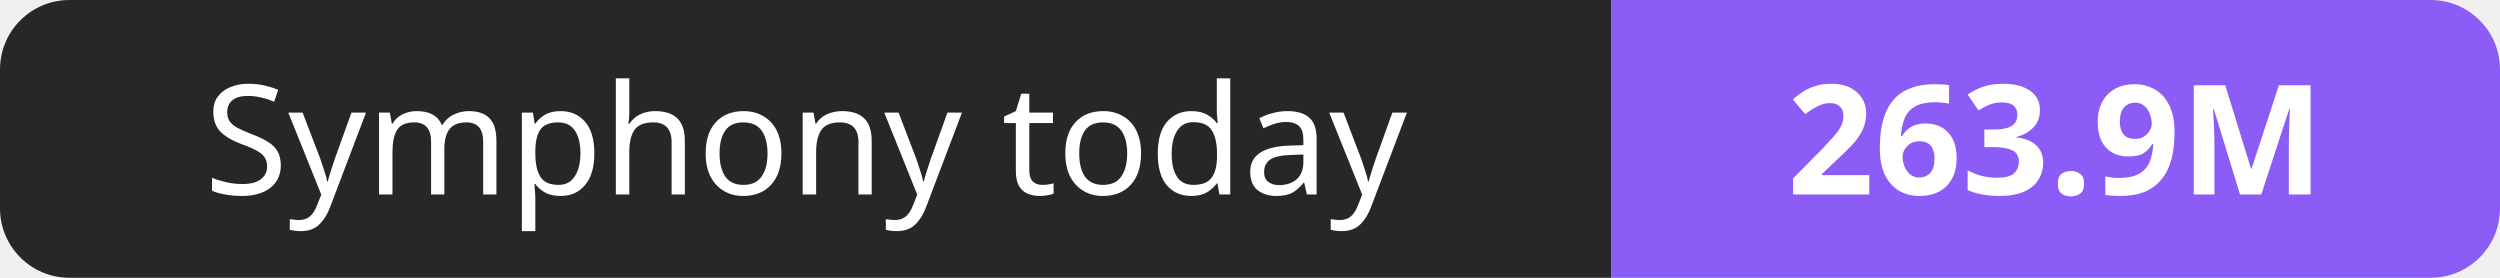
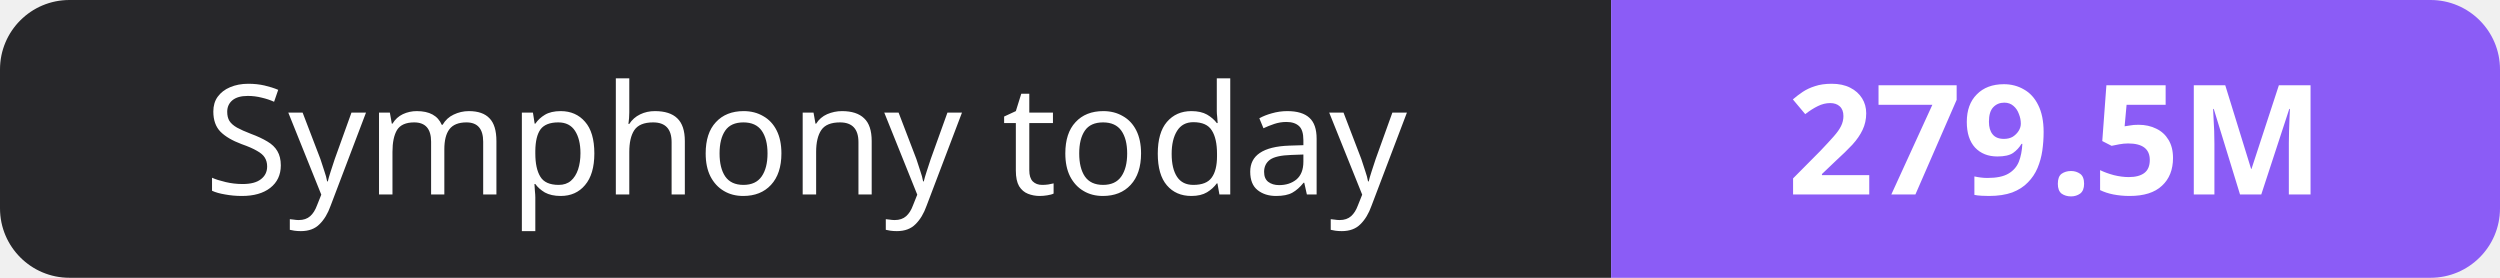
- <svg xmlns="http://www.w3.org/2000/svg" width="180" height="20" role="img" aria-label="Symphony today: 263.9M">
+ <svg xmlns="http://www.w3.org/2000/svg" width="180" height="20" role="img" aria-label="Symphony today: 279.5M">
  <clipPath id="r">
    <rect width="180" height="20" rx="5" fill="#fff" />
  </clipPath>
  <g clip-path="url(#r)">
    <rect width="116" height="20" fill="#27272a" />
    <rect x="116" width="64" height="20" fill="#8b5cf6" />
  </g>
  <g fill="#fff" text-anchor="middle" font-family="Verdana,Geneva,sans-serif" font-size="11">
    <text x="58.0" y="14">Symphony today</text>
-     <text x="148.0" y="14" font-weight="700">263.9M</text>
+     <text x="148.0" y="14" font-weight="700">279.5M</text>
  </g>
</svg>
